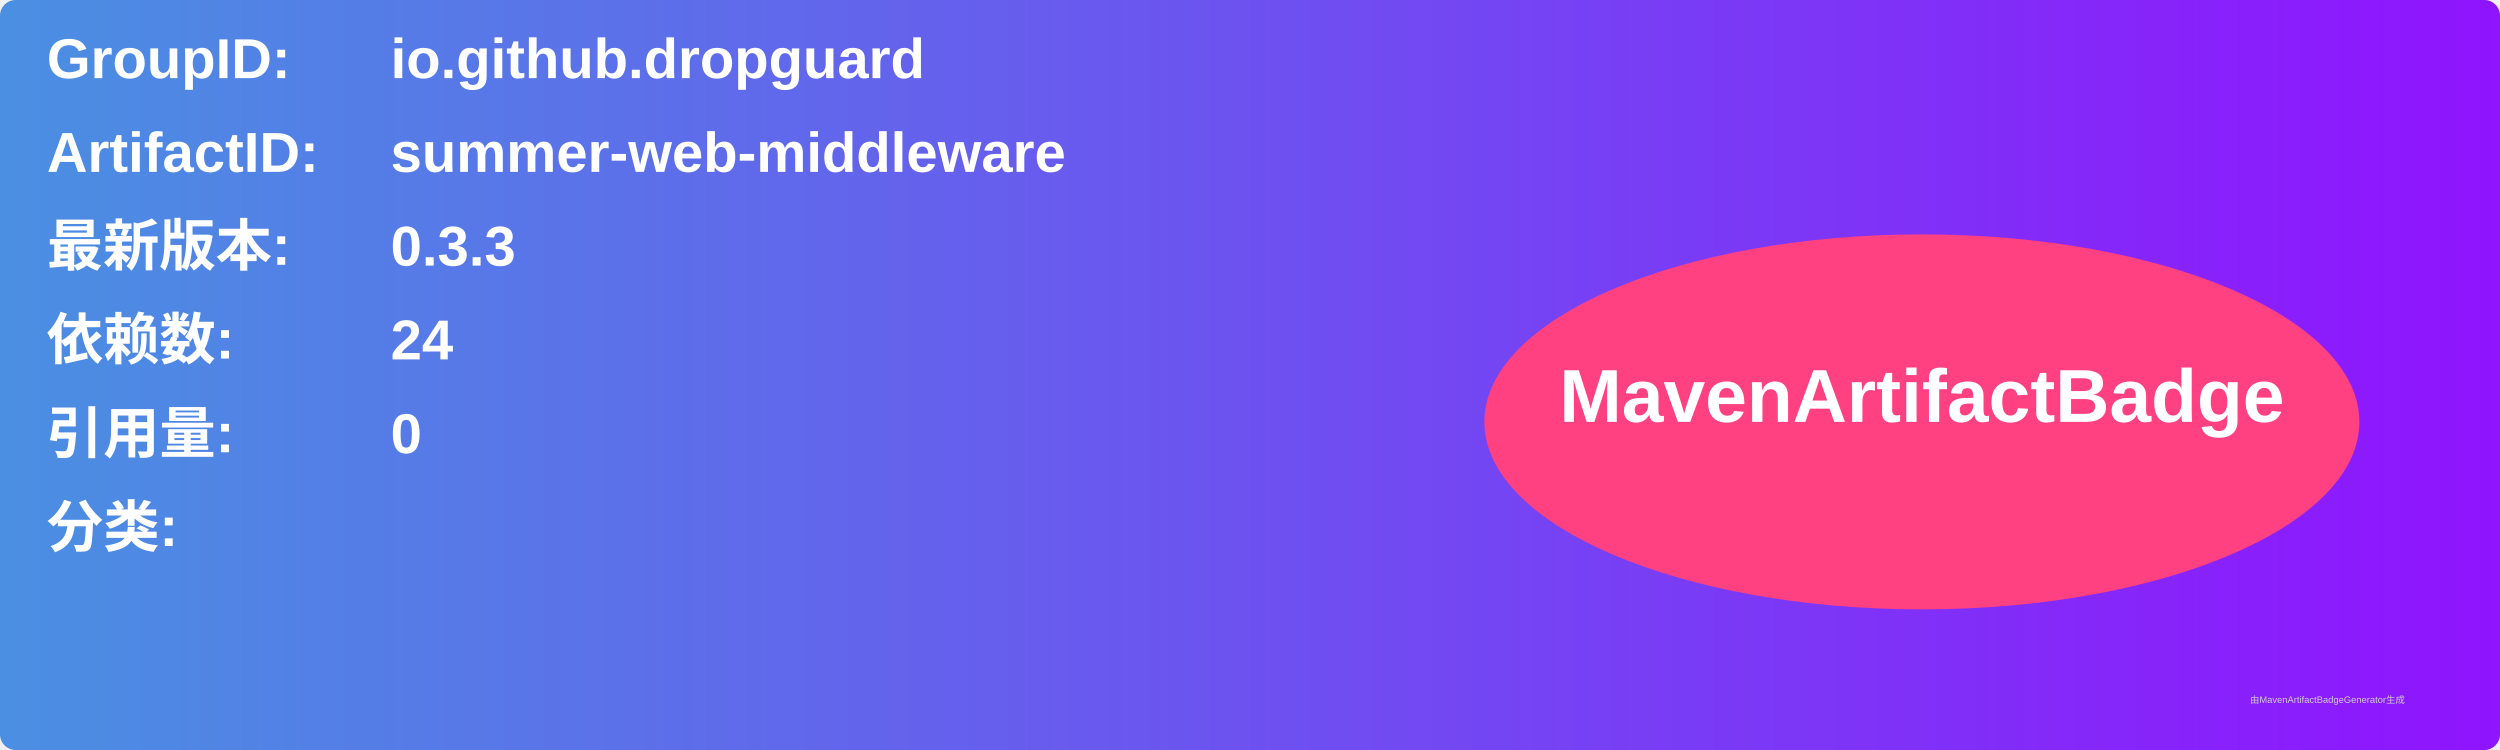
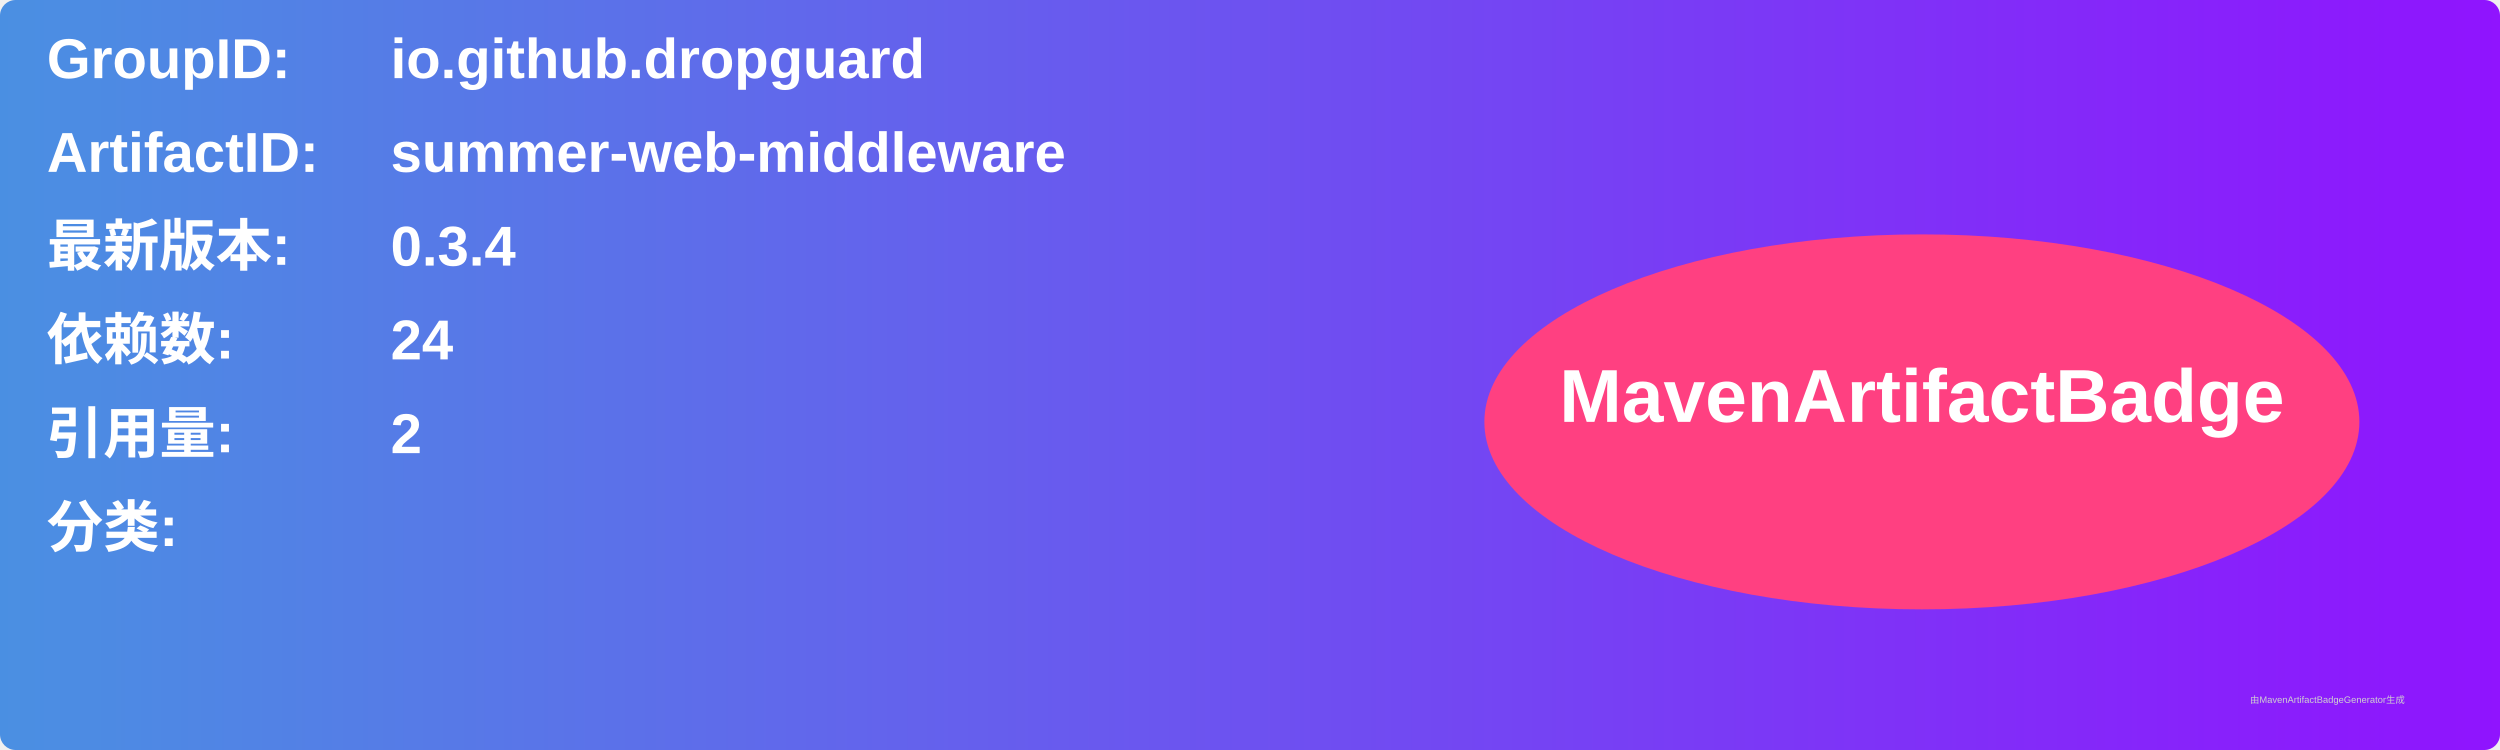
<svg xmlns="http://www.w3.org/2000/svg" width="800" height="240" viewBox="0 0 800 240">
  <linearGradient id="grad" x1="0%" y1="0%" x2="100%" y2="0%">
    <stop offset="0%" stop-color="#4a90e2" />
    <stop offset="100%" stop-color="#9013fe" />
  </linearGradient>
  <rect width="100%" height="100%" rx="5" ry="5" fill="url(#grad)" />
  <g transform="translate(15, 15)">
    <text x="0" y="10" font-family="Arial" font-size="18" fill="white" font-weight="bold" width="260">GroupID:</text>
    <text x="110" y="10" font-family="Arial" font-size="18" fill="white" font-weight="bold" width="460">io.github.dropguard</text>
    <text x="0" y="40" font-family="Arial" font-size="18" fill="white" font-weight="bold" width="260">ArtifactID:</text>
    <text x="110" y="40" font-family="Arial" font-size="18" fill="white" font-weight="bold" width="460">summer-web-middleware</text>
    <text x="0" y="70" font-family="Arial" font-size="18" fill="white" font-weight="bold">最新版本:</text>
    <text x="110" y="70" font-family="Arial" font-size="18" fill="white" font-weight="bold">
-       <tspan font-weight="bold">0.3.3</tspan>
+       <tspan font-weight="bold">0.3.4</tspan>
    </text>
    <text x="0" y="100" font-family="Arial" font-size="18" fill="white" font-weight="bold">依赖数: </text>
    <text x="110" y="100" font-family="Arial" font-size="18" fill="white">
      <tspan font-weight="bold">24</tspan>
    </text>
    <text x="0" y="130" font-family="Arial" font-size="18" fill="white" font-weight="bold">引用量: </text>
    <text x="110" y="130" font-family="Arial" font-size="18" fill="white">
-       <tspan font-weight="bold">0</tspan>
+       <tspan font-weight="bold">2</tspan>
    </text>
    <text x="0" y="160" font-family="Arial" font-size="18" fill="white" font-weight="bold">分类:</text>
    <text x="10" y="190" font-family="Arial" font-size="10" fill="white">
      <tspan font-weight="bold" />
    </text>
    <ellipse cx="600" cy="120" rx="140" ry="60" fill="#ff4081" />
    <text x="600" y="120" text-anchor="middle" font-family="Arial" font-size="24" fill="white" font-weight="bold">MavenArtifactBadge</text>
  </g>
  <text x="720" y="225" font-family="Arial" font-size="3" fill="#d0d0d0">由MavenArtifactBadgeGenerator生成</text>
</svg>
